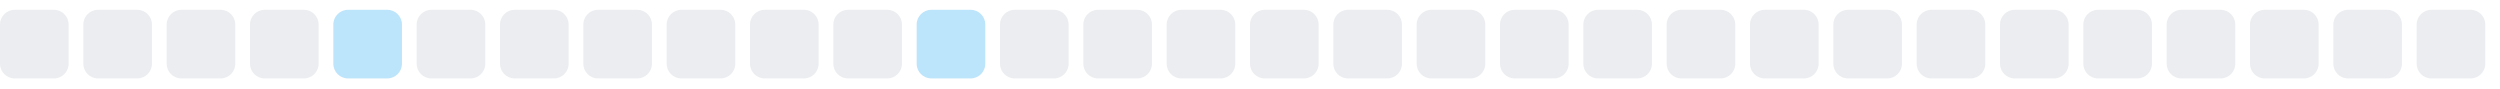
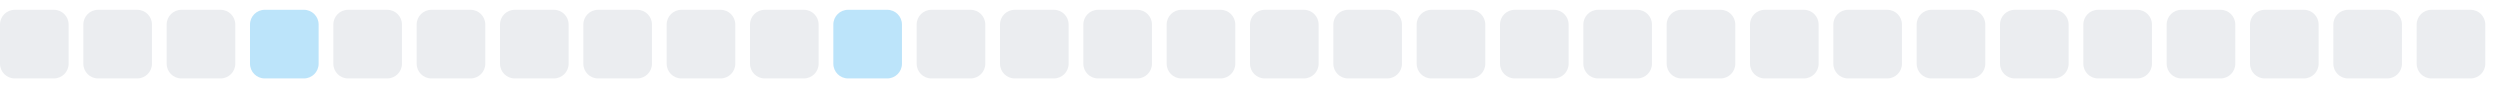
<svg xmlns="http://www.w3.org/2000/svg" width="255" height="9">
  <style>
        .level0 { fill: #ebedf0; }
        .level1 { fill: #bce4fa; }
        .level2 { fill: #75c7f7; }
        .level3 { fill: #30a9f2; }
        .level4 { fill: #008ee6; }
        @media (prefers-color-scheme: dark) {
          .level0 { fill: #161b22; }
          .level1 { fill: #0b3b5c; }
          .level2 { fill: #0a6299; }
          .level3 { fill: #008ee6; }
          .level4 { fill: #5bc4ff; }
        }
      </style>
  <rect x="0.0" y="1" width="7" height="7" rx="1.5" ry="1.5" class="level0" />
  <rect x="8.5" y="1" width="7" height="7" rx="1.5" ry="1.5" class="level0" />
  <rect x="17.0" y="1" width="7" height="7" rx="1.5" ry="1.5" class="level0" />
-   <rect x="25.5" y="1" width="7" height="7" rx="1.5" ry="1.5" class="level0" />
-   <rect x="34.0" y="1" width="7" height="7" rx="1.5" ry="1.5" class="level1" />
+   <rect x="25.5" y="1" width="7" height="7" rx="1.5" ry="1.5" class="level1" />
+   <rect x="34.0" y="1" width="7" height="7" rx="1.5" ry="1.5" class="level0" />
  <rect x="42.5" y="1" width="7" height="7" rx="1.5" ry="1.5" class="level0" />
  <rect x="51.0" y="1" width="7" height="7" rx="1.5" ry="1.5" class="level0" />
  <rect x="59.5" y="1" width="7" height="7" rx="1.5" ry="1.5" class="level0" />
  <rect x="68.0" y="1" width="7" height="7" rx="1.5" ry="1.5" class="level0" />
  <rect x="76.5" y="1" width="7" height="7" rx="1.5" ry="1.5" class="level0" />
-   <rect x="85.0" y="1" width="7" height="7" rx="1.5" ry="1.5" class="level0" />
-   <rect x="93.5" y="1" width="7" height="7" rx="1.5" ry="1.5" class="level1" />
+   <rect x="85.0" y="1" width="7" height="7" rx="1.5" ry="1.5" class="level1" />
+   <rect x="93.5" y="1" width="7" height="7" rx="1.5" ry="1.5" class="level0" />
  <rect x="102.0" y="1" width="7" height="7" rx="1.5" ry="1.5" class="level0" />
  <rect x="110.5" y="1" width="7" height="7" rx="1.5" ry="1.5" class="level0" />
  <rect x="119.0" y="1" width="7" height="7" rx="1.5" ry="1.5" class="level0" />
  <rect x="127.5" y="1" width="7" height="7" rx="1.5" ry="1.5" class="level0" />
  <rect x="136.0" y="1" width="7" height="7" rx="1.5" ry="1.5" class="level0" />
  <rect x="144.5" y="1" width="7" height="7" rx="1.5" ry="1.5" class="level0" />
  <rect x="153.0" y="1" width="7" height="7" rx="1.5" ry="1.5" class="level0" />
  <rect x="161.5" y="1" width="7" height="7" rx="1.5" ry="1.5" class="level0" />
  <rect x="170.0" y="1" width="7" height="7" rx="1.5" ry="1.5" class="level0" />
  <rect x="178.5" y="1" width="7" height="7" rx="1.5" ry="1.5" class="level0" />
  <rect x="187.0" y="1" width="7" height="7" rx="1.5" ry="1.5" class="level0" />
  <rect x="195.5" y="1" width="7" height="7" rx="1.5" ry="1.5" class="level0" />
  <rect x="204.0" y="1" width="7" height="7" rx="1.5" ry="1.5" class="level0" />
  <rect x="212.5" y="1" width="7" height="7" rx="1.5" ry="1.5" class="level0" />
  <rect x="221.0" y="1" width="7" height="7" rx="1.5" ry="1.5" class="level0" />
  <rect x="229.5" y="1" width="7" height="7" rx="1.5" ry="1.5" class="level0" />
  <rect x="238.0" y="1" width="7" height="7" rx="1.5" ry="1.5" class="level0" />
  <rect x="246.5" y="1" width="7" height="7" rx="1.5" ry="1.5" class="level0" />
</svg>
